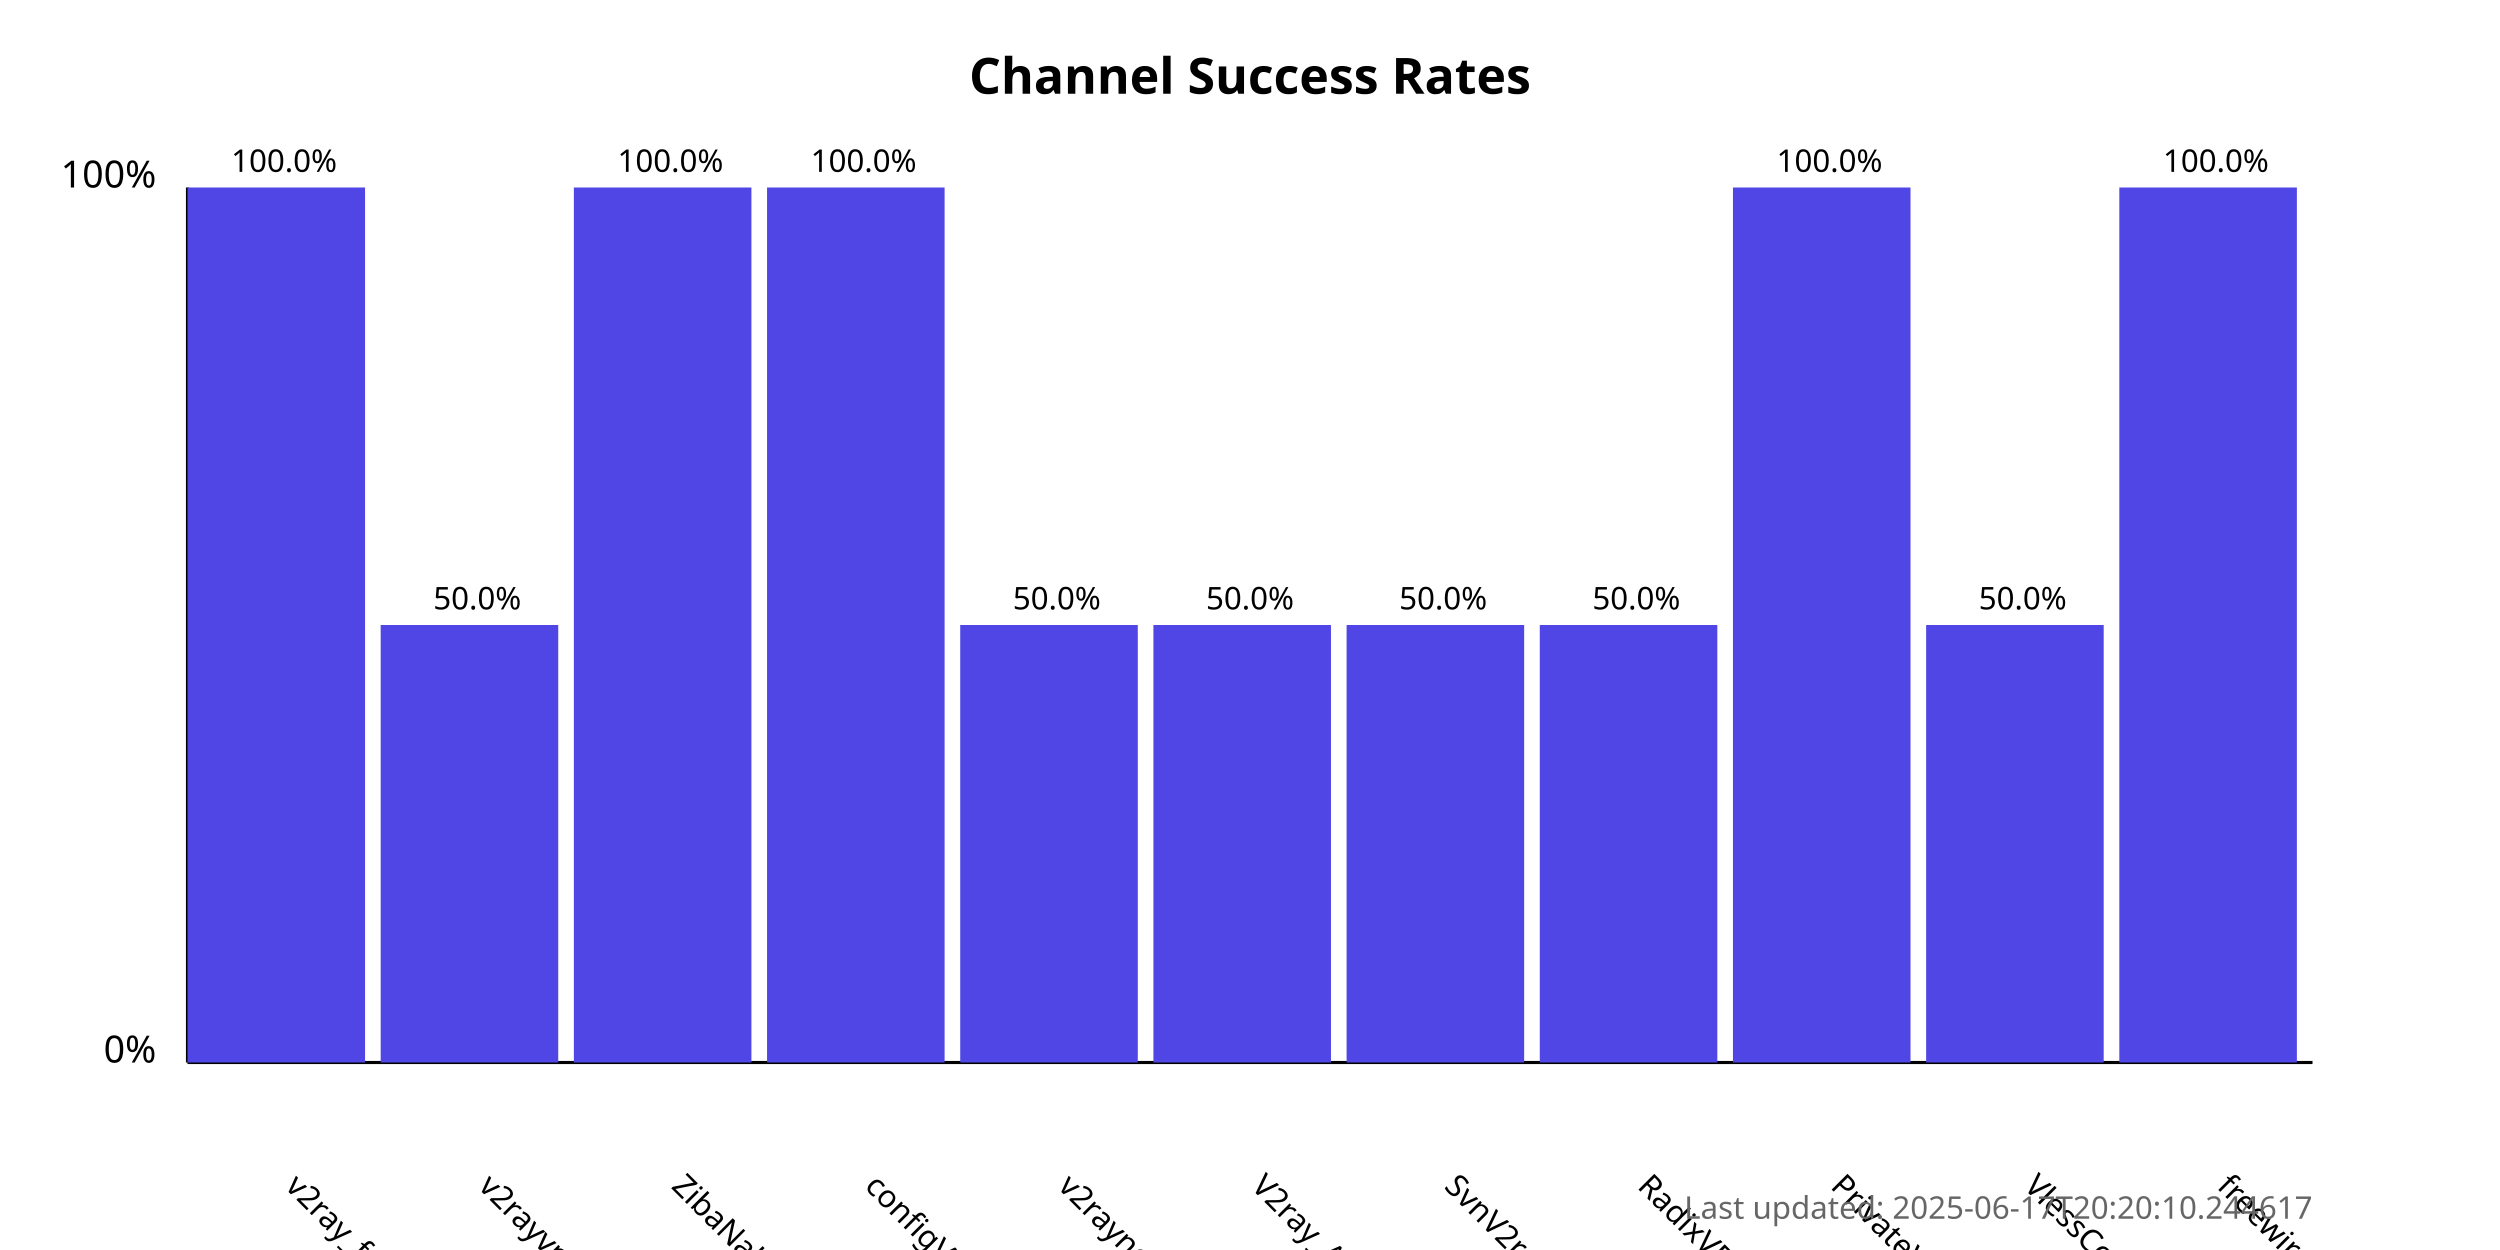
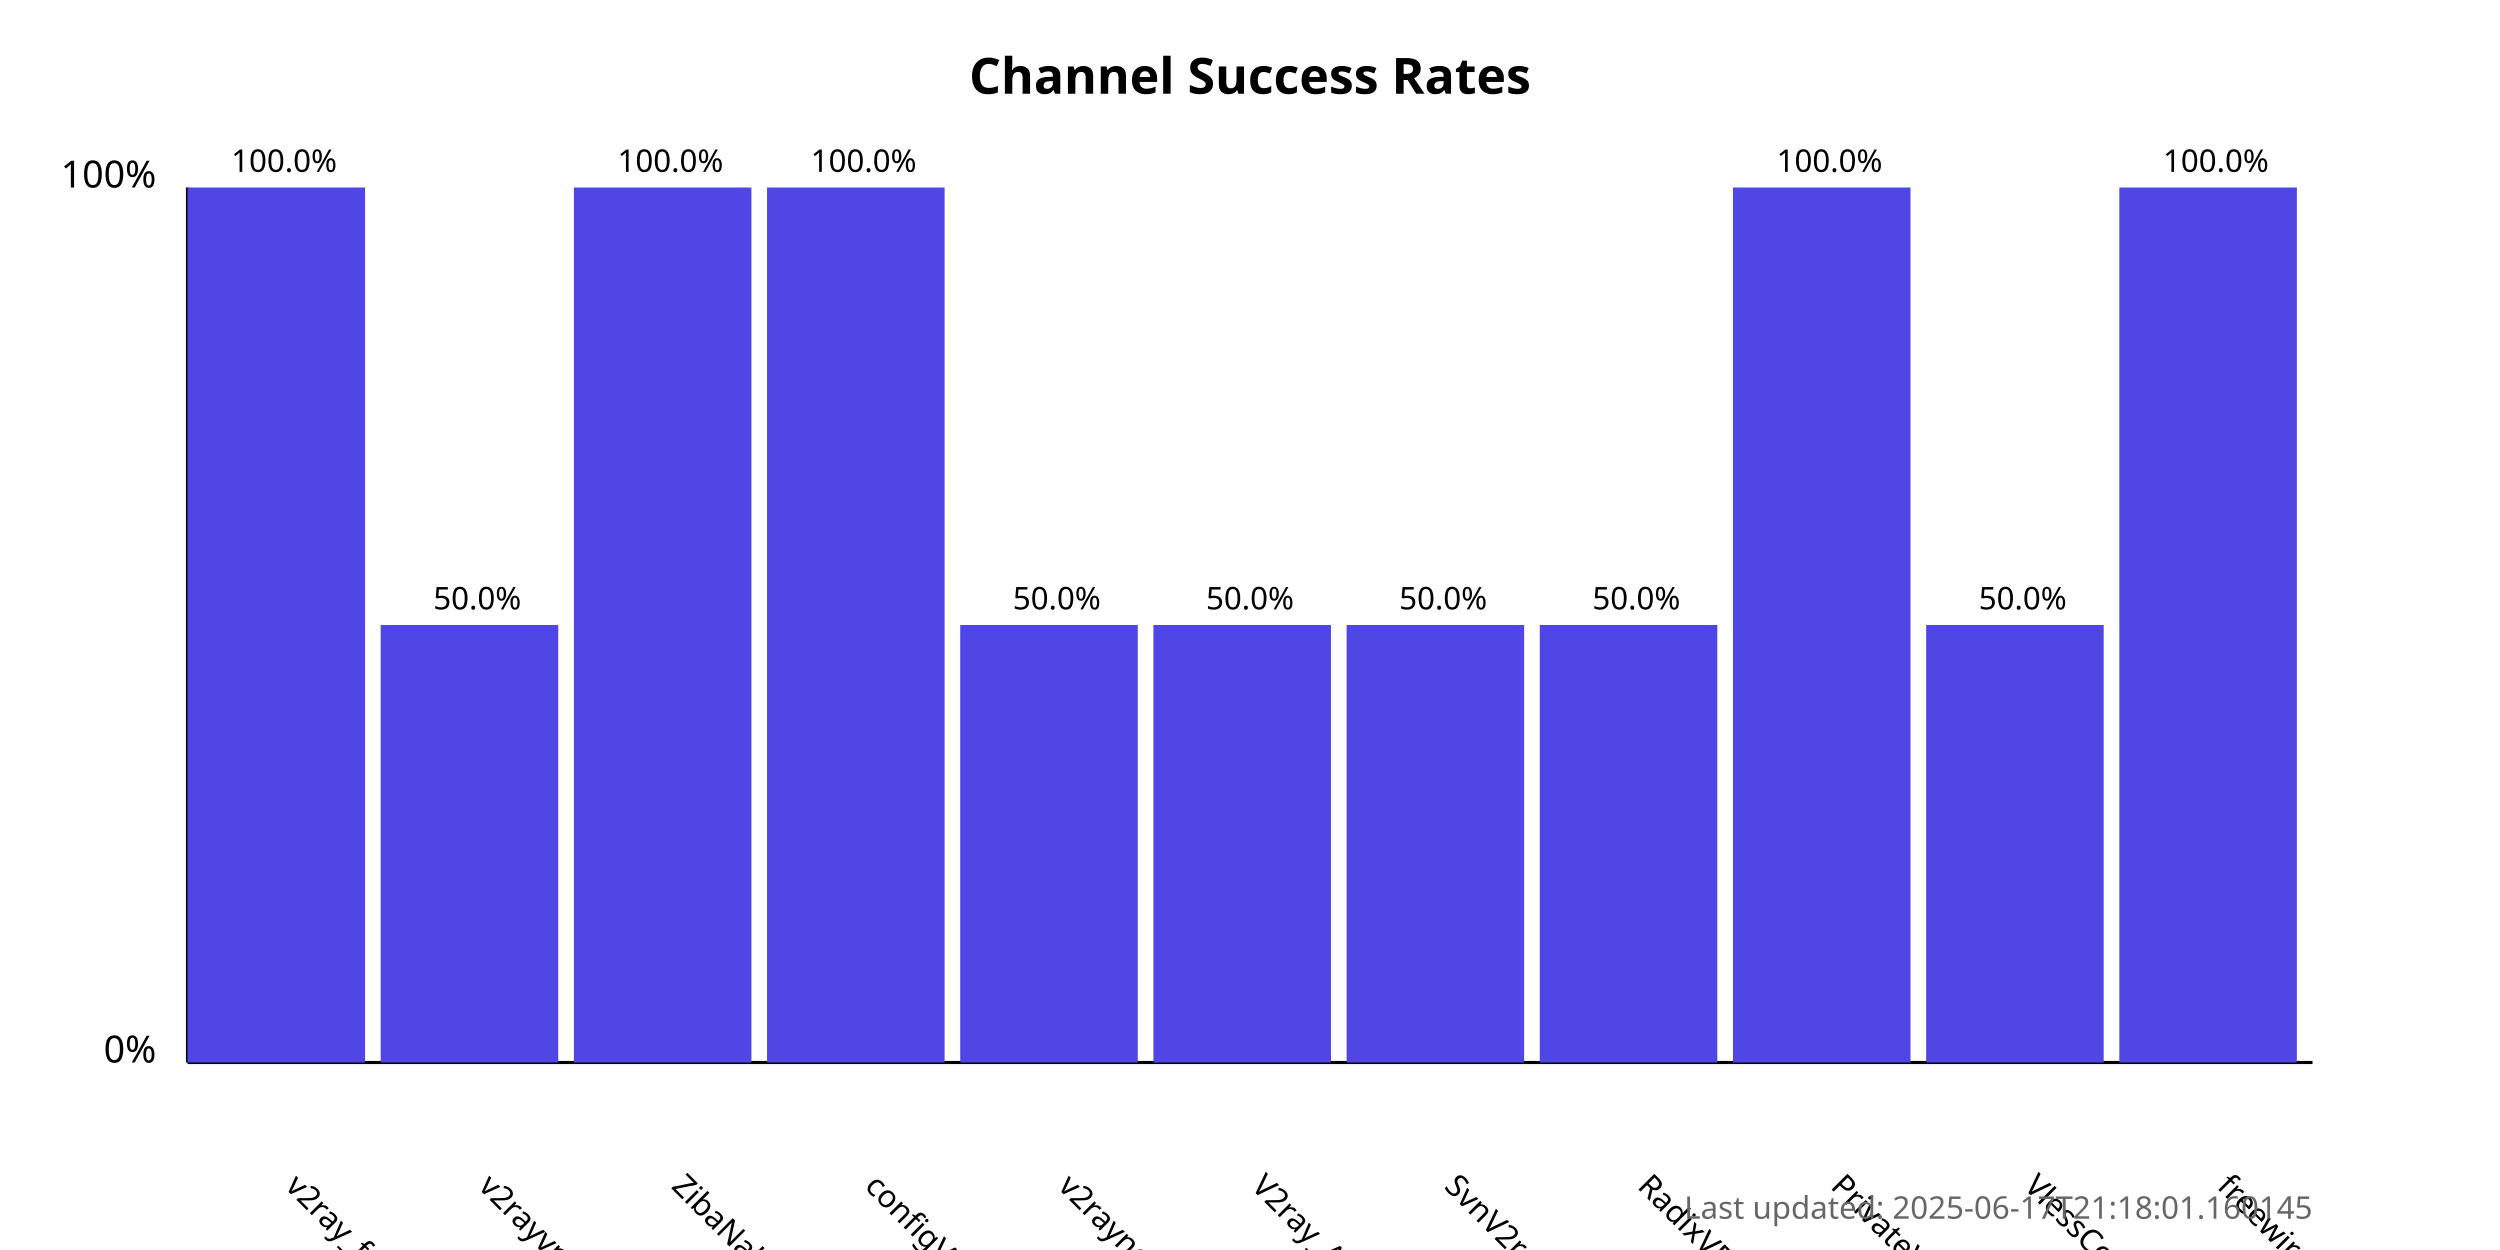
<svg xmlns="http://www.w3.org/2000/svg" width="800" height="400">
  <style>
            .chart-title { font: bold 16px sans-serif; }
            .axis-label { font: 12px sans-serif; }
            .tick-label { font: 10px sans-serif; }
            .bar { fill: #4f46e5; }
            .bar:hover { fill: #6366f1; }
            .timestamp { font: 10px sans-serif; fill: #666; }
        </style>
  <text x="400.0" y="30" text-anchor="middle" class="chart-title">
            Channel Success Rates
        </text>
  <line x1="60" y1="340" x2="60" y2="60" stroke="black" stroke-width="1" />
  <line x1="60" y1="340" x2="740" y2="340" stroke="black" stroke-width="1" />
  <text x="50" y="340" text-anchor="end" class="axis-label">0%</text>
  <text x="50" y="60" text-anchor="end" class="axis-label">100%</text>
  <g>
    <rect x="60" y="60.0" width="56.818" height="280.0" class="bar" />
    <text x="90.909" y="380" transform="rotate(45, 90.90909, 380)" text-anchor="start" class="tick-label">
                v2ray_free_conf
            </text>
    <text x="90.909" y="55.0" text-anchor="middle" class="tick-label">
                100.0%
            </text>
  </g>
  <g>
    <rect x="121.818" y="200.0" width="56.818" height="140.0" class="bar" />
    <text x="152.727" y="380" transform="rotate(45, 152.7273, 380)" text-anchor="start" class="tick-label">
                v2rayvpno
            </text>
    <text x="152.727" y="195.0" text-anchor="middle" class="tick-label">
                50.0%
            </text>
  </g>
  <g>
    <rect x="183.636" y="60.0" width="56.818" height="280.0" class="bar" />
    <text x="214.545" y="380" transform="rotate(45, 214.5455, 380)" text-anchor="start" class="tick-label">
                ZibaNabz
            </text>
    <text x="214.545" y="55.0" text-anchor="middle" class="tick-label">
                100.0%
            </text>
  </g>
  <g>
    <rect x="245.455" y="60.0" width="56.818" height="280.0" class="bar" />
    <text x="276.364" y="380" transform="rotate(45, 276.3636, 380)" text-anchor="start" class="tick-label">
                configV2rayForFree
            </text>
    <text x="276.364" y="55.0" text-anchor="middle" class="tick-label">
                100.0%
            </text>
  </g>
  <g>
    <rect x="307.273" y="200.0" width="56.818" height="140.0" class="bar" />
    <text x="338.182" y="380" transform="rotate(45, 338.1818, 380)" text-anchor="start" class="tick-label">
                v2rayngvpn
            </text>
    <text x="338.182" y="195.0" text-anchor="middle" class="tick-label">
                50.0%
            </text>
  </g>
  <g>
    <rect x="369.091" y="200.0" width="56.818" height="140.0" class="bar" />
    <text x="400.0" y="380" transform="rotate(45, 400.0, 380)" text-anchor="start" class="tick-label">
                V2ray_Alpha
            </text>
    <text x="400.0" y="195.0" text-anchor="middle" class="tick-label">
                50.0%
            </text>
  </g>
  <g>
    <rect x="430.909" y="200.0" width="56.818" height="140.0" class="bar" />
    <text x="461.818" y="380" transform="rotate(45, 461.8182, 380)" text-anchor="start" class="tick-label">
                SvnV2ray
            </text>
    <text x="461.818" y="195.0" text-anchor="middle" class="tick-label">
                50.0%
            </text>
  </g>
  <g>
    <rect x="492.727" y="200.0" width="56.818" height="140.0" class="bar" />
    <text x="523.636" y="380" transform="rotate(45, 523.6364, 380)" text-anchor="start" class="tick-label">
                RadixVPN
            </text>
    <text x="523.636" y="195.0" text-anchor="middle" class="tick-label">
                50.0%
            </text>
  </g>
  <g>
    <rect x="554.545" y="60.0" width="56.818" height="280.0" class="bar" />
    <text x="585.455" y="380" transform="rotate(45, 585.4545, 380)" text-anchor="start" class="tick-label">
                PrivateVPNs
            </text>
    <text x="585.455" y="55.0" text-anchor="middle" class="tick-label">
                100.0%
            </text>
  </g>
  <g>
    <rect x="616.364" y="200.0" width="56.818" height="140.0" class="bar" />
    <text x="647.273" y="380" transform="rotate(45, 647.2727, 380)" text-anchor="start" class="tick-label">
                VlessConfig
            </text>
    <text x="647.273" y="195.0" text-anchor="middle" class="tick-label">
                50.0%
            </text>
  </g>
  <g>
    <rect x="678.182" y="60.0" width="56.818" height="280.0" class="bar" />
    <text x="709.091" y="380" transform="rotate(45, 709.0909, 380)" text-anchor="start" class="tick-label">
                freewireguard
            </text>
    <text x="709.091" y="55.0" text-anchor="middle" class="tick-label">
                100.0%
            </text>
  </g>
  <text x="740" y="390" text-anchor="end" class="timestamp">
-             Last updated: 2025-06-17T20:20:10.244617
+             Last updated: 2025-06-17T21:18:01.160145
        </text>
</svg>
